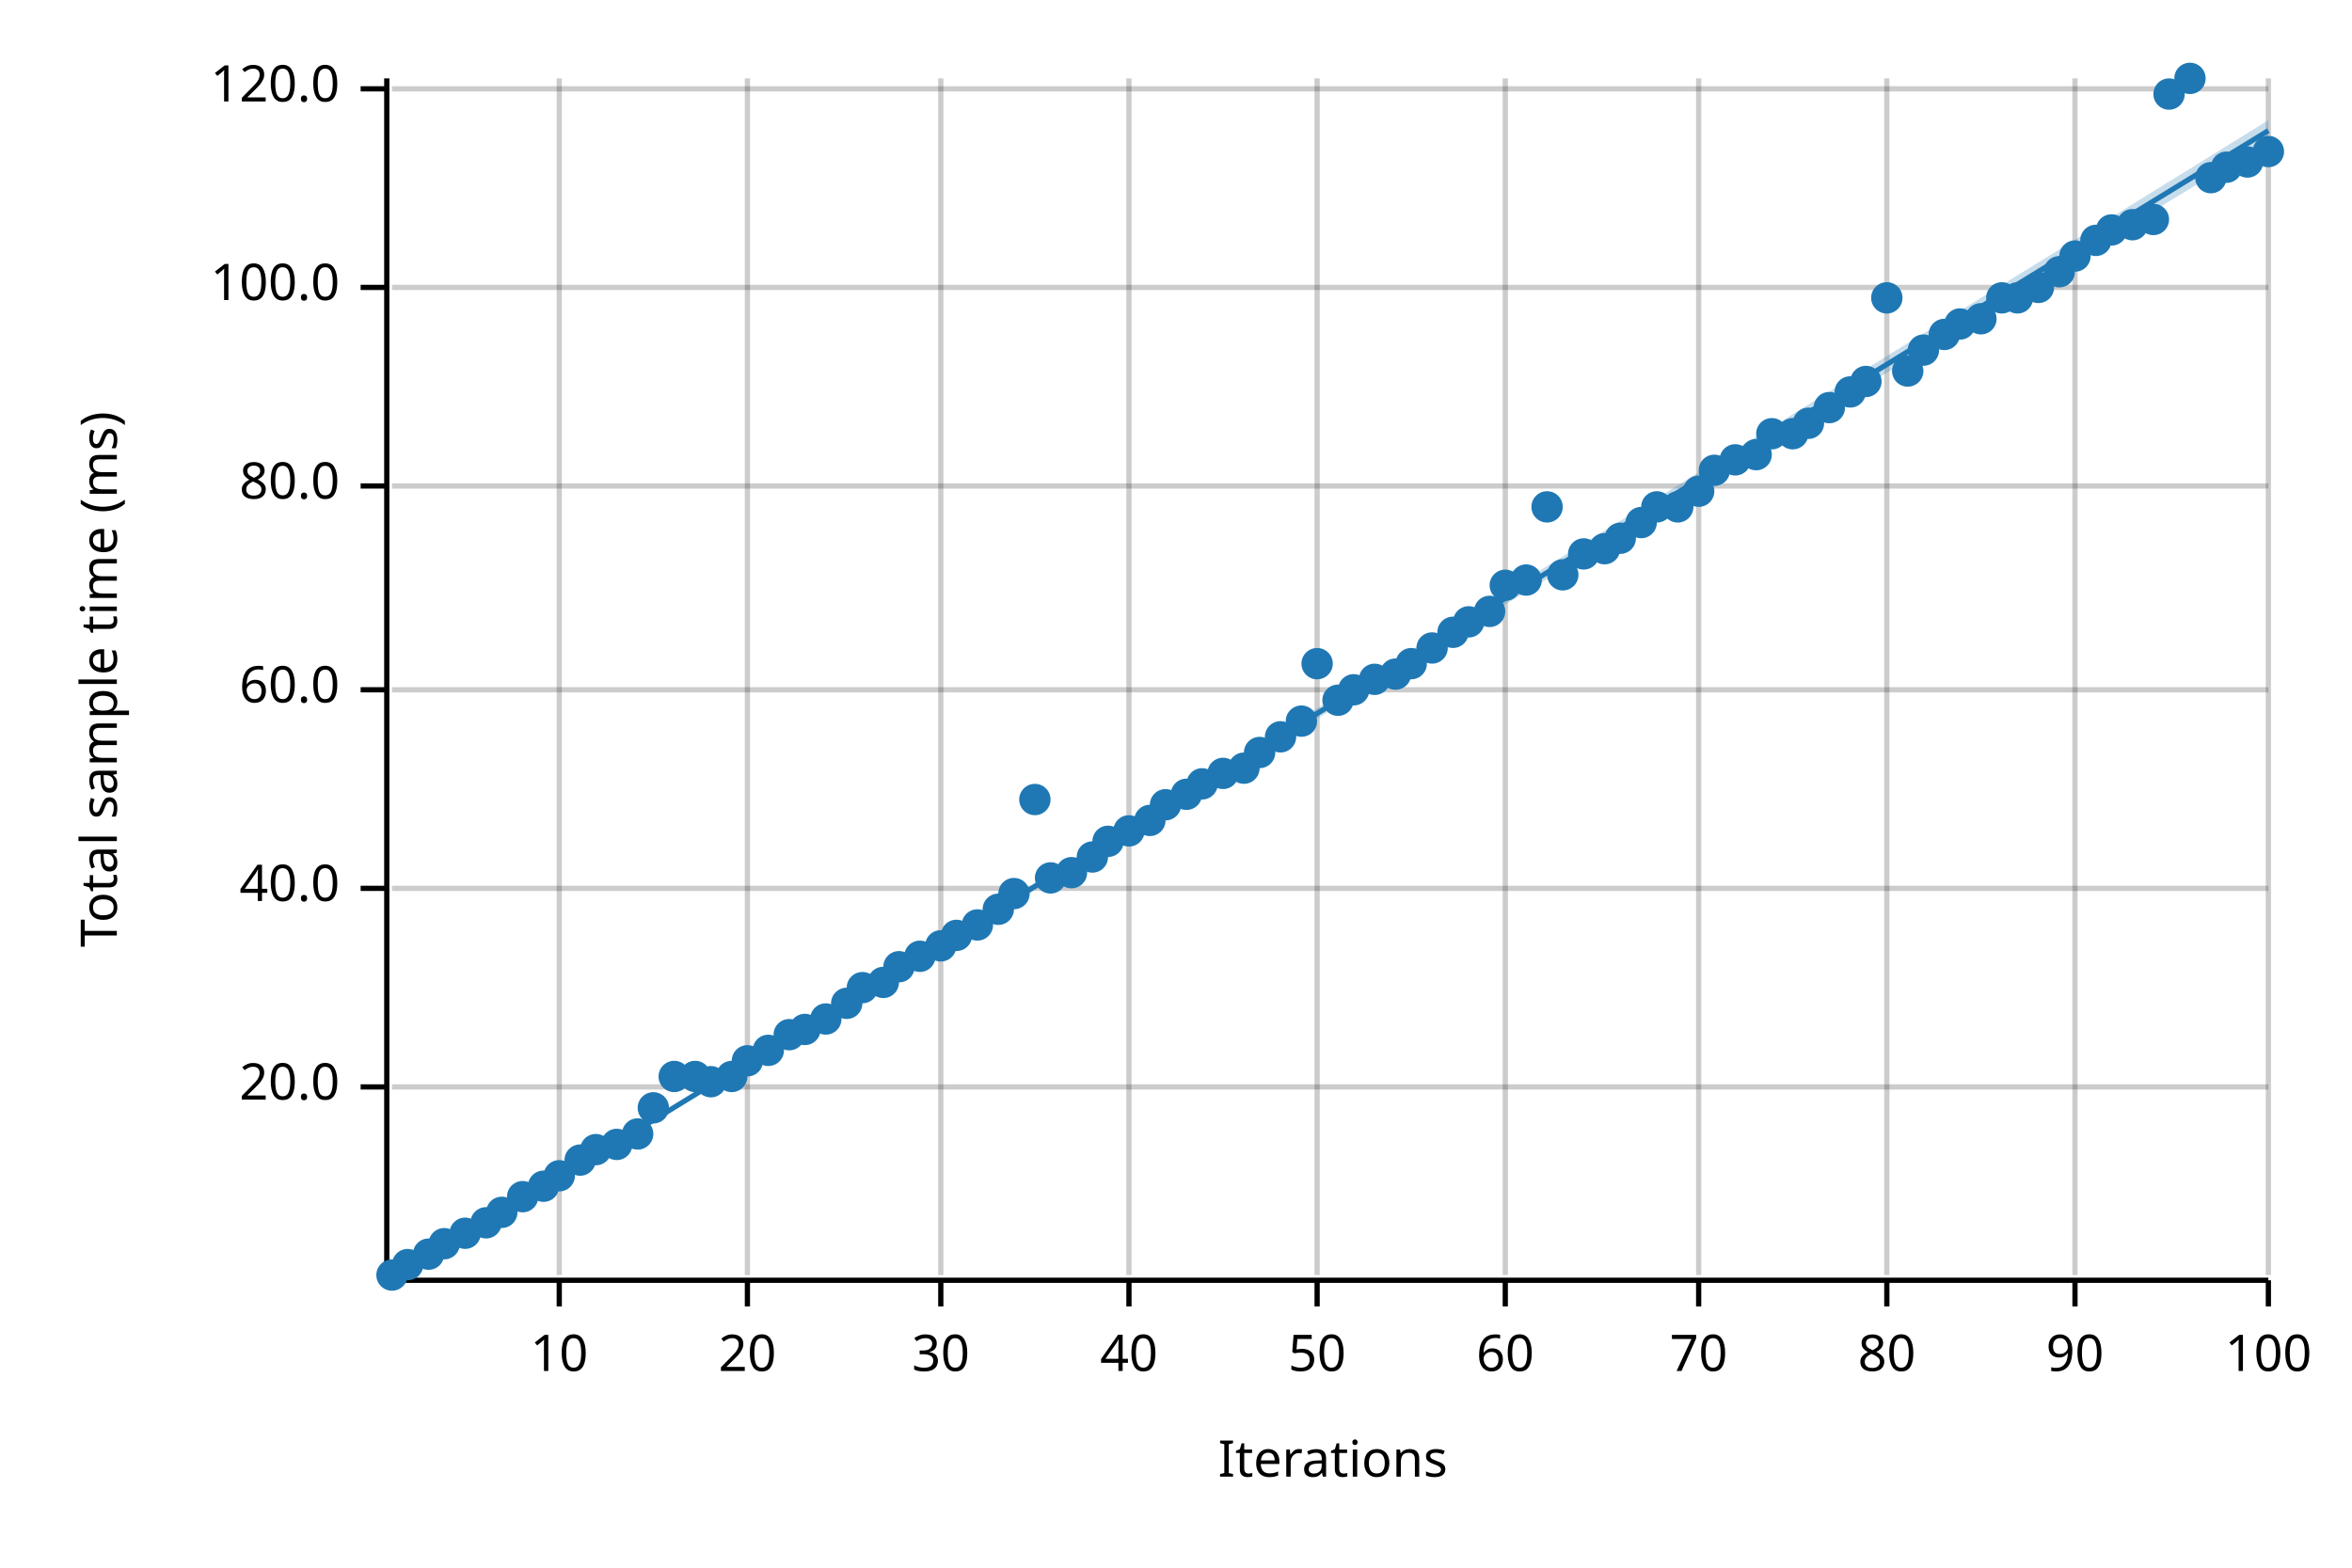
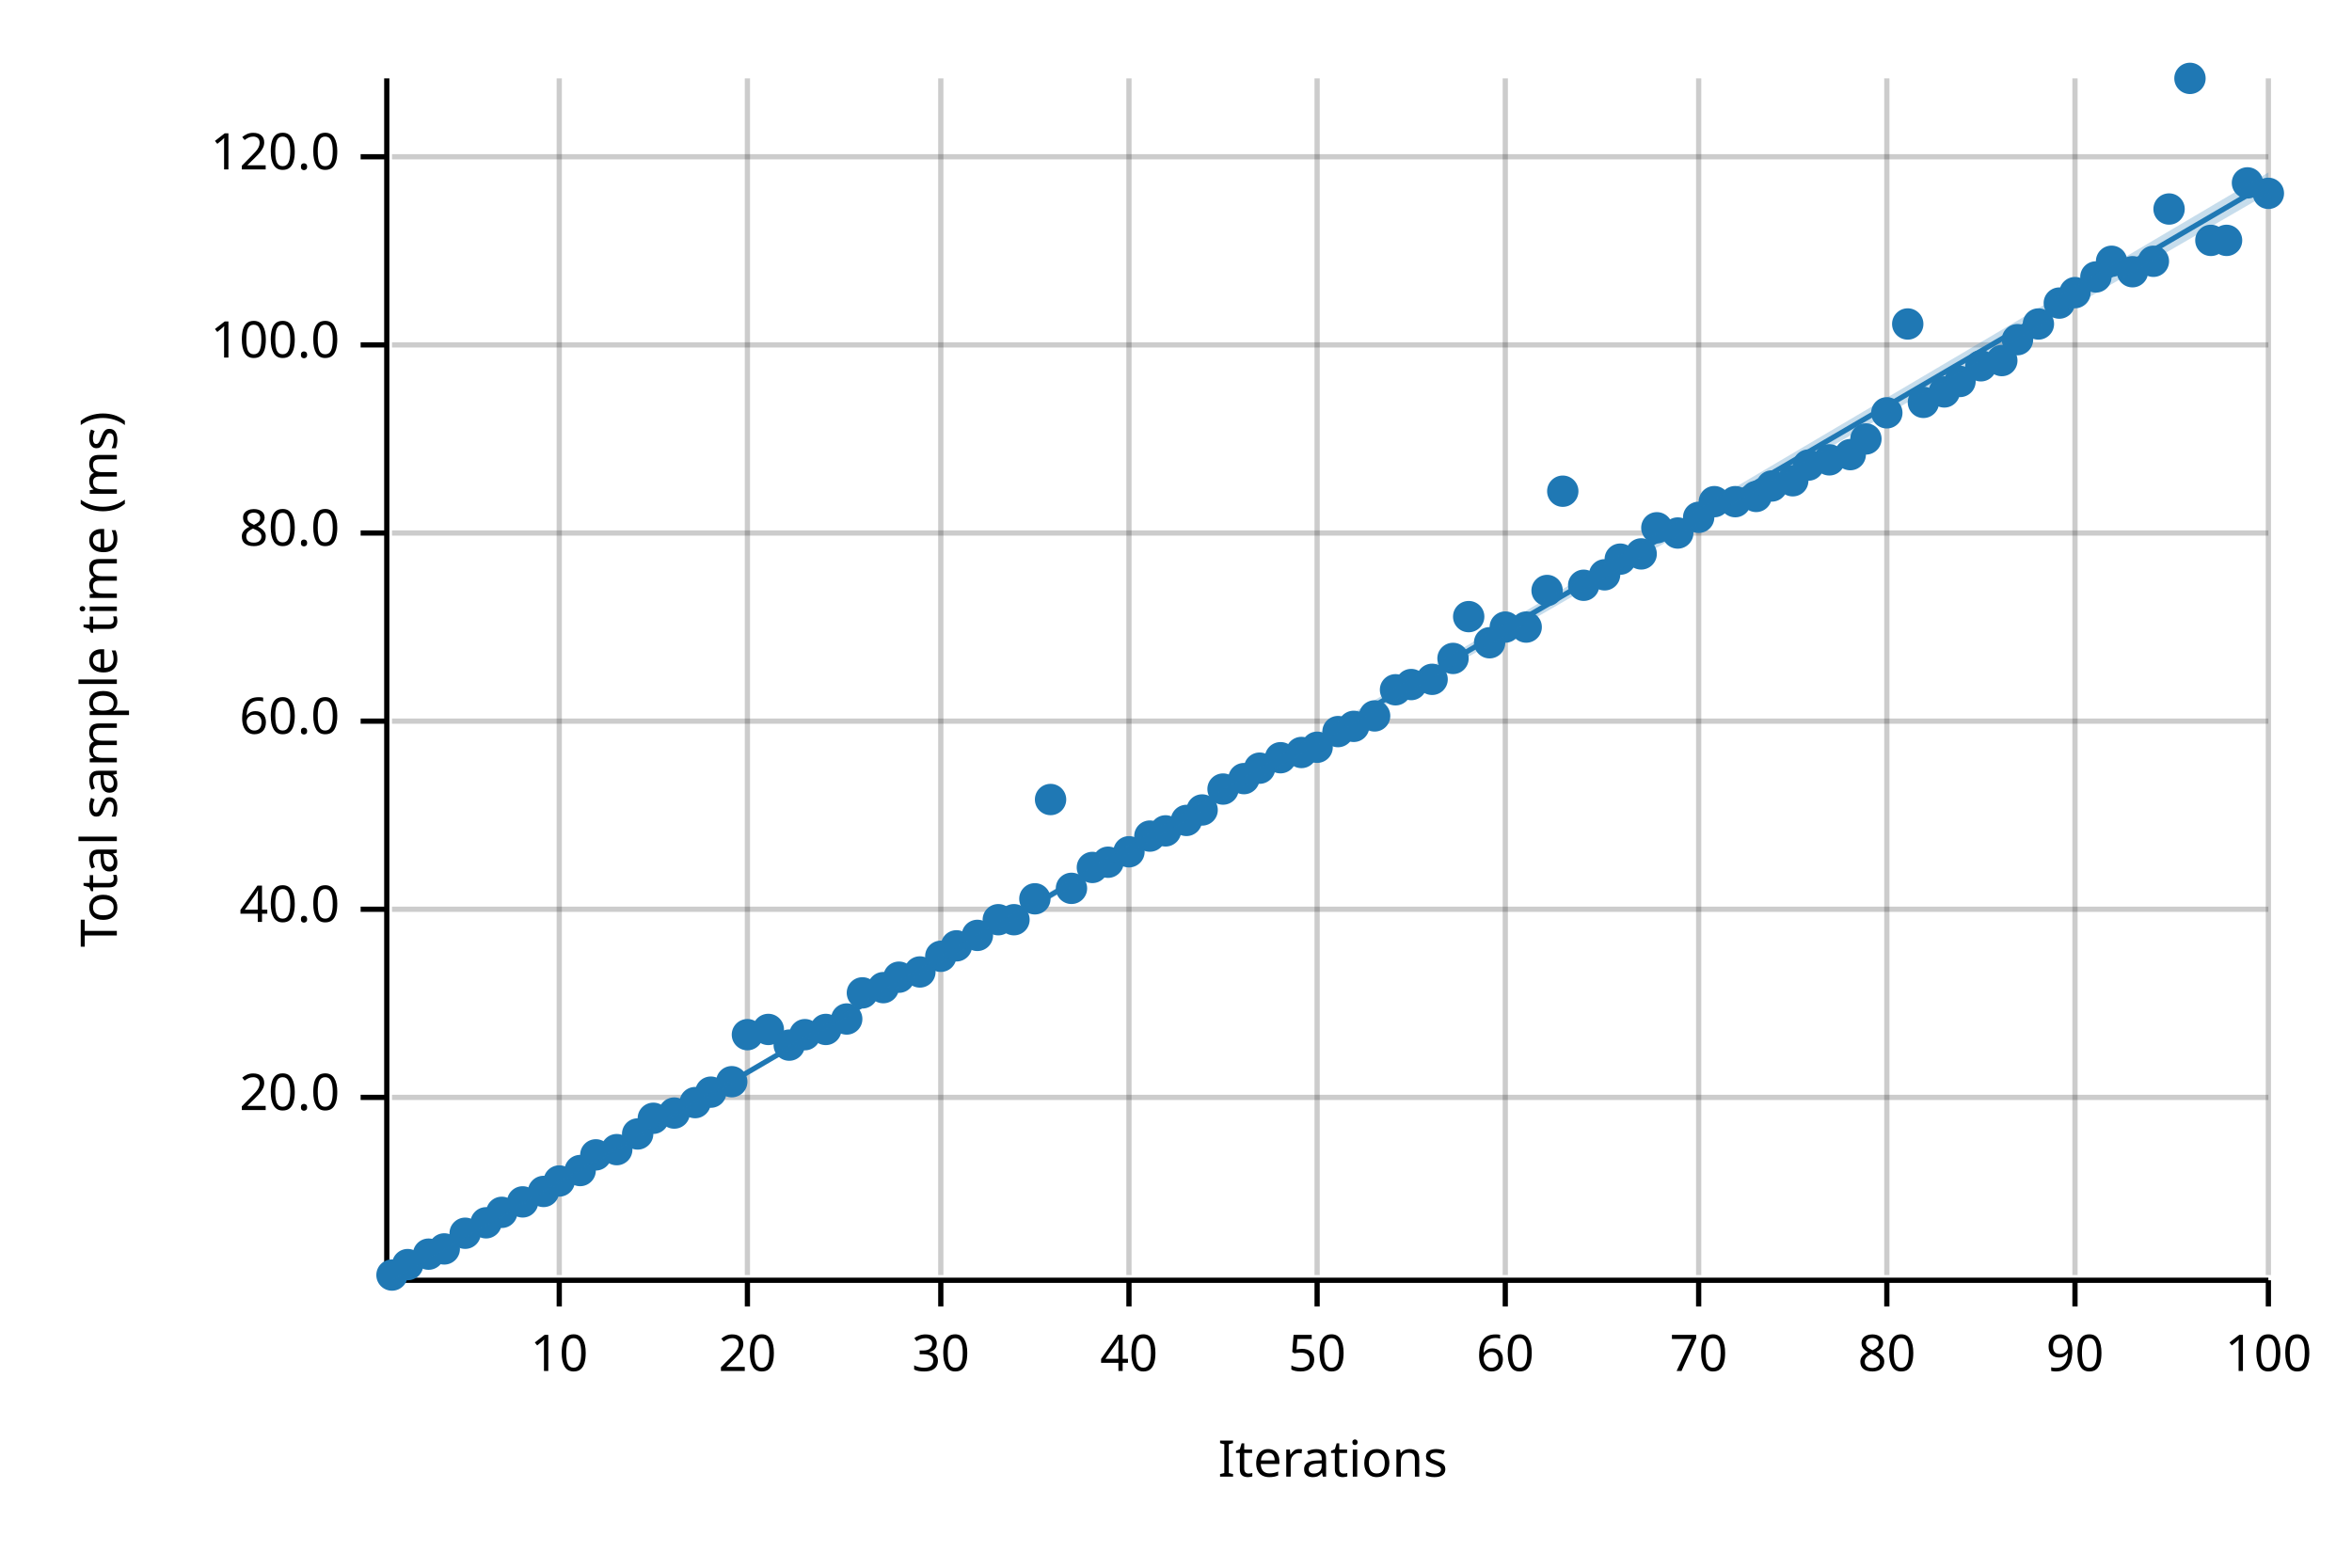
<svg xmlns="http://www.w3.org/2000/svg" width="450" height="300" viewBox="0 0 450 300">
  <text x="15" y="130" dy="0.76em" text-anchor="middle" font-family="sans-serif" font-size="9.677" opacity="1" fill="#000000" transform="rotate(270, 15, 130)">
Total sample time (ms)
</text>
  <text x="255" y="285" dy="-0.5ex" text-anchor="middle" font-family="sans-serif" font-size="9.677" opacity="1" fill="#000000">
Iterations
</text>
  <line opacity="0.2" stroke="#000000" stroke-width="1" x1="107" y1="244" x2="107" y2="15" />
  <line opacity="0.2" stroke="#000000" stroke-width="1" x1="143" y1="244" x2="143" y2="15" />
  <line opacity="0.2" stroke="#000000" stroke-width="1" x1="180" y1="244" x2="180" y2="15" />
  <line opacity="0.2" stroke="#000000" stroke-width="1" x1="216" y1="244" x2="216" y2="15" />
  <line opacity="0.2" stroke="#000000" stroke-width="1" x1="252" y1="244" x2="252" y2="15" />
  <line opacity="0.2" stroke="#000000" stroke-width="1" x1="288" y1="244" x2="288" y2="15" />
  <line opacity="0.2" stroke="#000000" stroke-width="1" x1="325" y1="244" x2="325" y2="15" />
  <line opacity="0.2" stroke="#000000" stroke-width="1" x1="361" y1="244" x2="361" y2="15" />
  <line opacity="0.2" stroke="#000000" stroke-width="1" x1="397" y1="244" x2="397" y2="15" />
  <line opacity="0.2" stroke="#000000" stroke-width="1" x1="434" y1="244" x2="434" y2="15" />
-   <line opacity="0.2" stroke="#000000" stroke-width="1" x1="75" y1="208" x2="434" y2="208" />
-   <line opacity="0.2" stroke="#000000" stroke-width="1" x1="75" y1="170" x2="434" y2="170" />
-   <line opacity="0.2" stroke="#000000" stroke-width="1" x1="75" y1="132" x2="434" y2="132" />
-   <line opacity="0.2" stroke="#000000" stroke-width="1" x1="75" y1="93" x2="434" y2="93" />
-   <line opacity="0.2" stroke="#000000" stroke-width="1" x1="75" y1="55" x2="434" y2="55" />
-   <line opacity="0.2" stroke="#000000" stroke-width="1" x1="75" y1="17" x2="434" y2="17" />
+   <line opacity="0.2" stroke="#000000" stroke-width="1" x1="75" y1="210" x2="434" y2="210" />
+   <line opacity="0.2" stroke="#000000" stroke-width="1" x1="75" y1="174" x2="434" y2="174" />
+   <line opacity="0.2" stroke="#000000" stroke-width="1" x1="75" y1="138" x2="434" y2="138" />
+   <line opacity="0.2" stroke="#000000" stroke-width="1" x1="75" y1="102" x2="434" y2="102" />
+   <line opacity="0.2" stroke="#000000" stroke-width="1" x1="75" y1="66" x2="434" y2="66" />
+   <line opacity="0.2" stroke="#000000" stroke-width="1" x1="75" y1="30" x2="434" y2="30" />
  <polyline fill="none" opacity="1" stroke="#000000" stroke-width="1" points="74,15 74,244 " />
-   <text x="65" y="208" dy="0.5ex" text-anchor="end" font-family="sans-serif" font-size="9.677" opacity="1" fill="#000000">
+   <text x="65" y="210" dy="0.5ex" text-anchor="end" font-family="sans-serif" font-size="9.677" opacity="1" fill="#000000">
20.0
</text>
-   <polyline fill="none" opacity="1" stroke="#000000" stroke-width="1" points="69,208 74,208 " />
-   <text x="65" y="170" dy="0.5ex" text-anchor="end" font-family="sans-serif" font-size="9.677" opacity="1" fill="#000000">
+   <polyline fill="none" opacity="1" stroke="#000000" stroke-width="1" points="69,210 74,210 " />
+   <text x="65" y="174" dy="0.5ex" text-anchor="end" font-family="sans-serif" font-size="9.677" opacity="1" fill="#000000">
40.0
</text>
-   <polyline fill="none" opacity="1" stroke="#000000" stroke-width="1" points="69,170 74,170 " />
-   <text x="65" y="132" dy="0.5ex" text-anchor="end" font-family="sans-serif" font-size="9.677" opacity="1" fill="#000000">
+   <polyline fill="none" opacity="1" stroke="#000000" stroke-width="1" points="69,174 74,174 " />
+   <text x="65" y="138" dy="0.5ex" text-anchor="end" font-family="sans-serif" font-size="9.677" opacity="1" fill="#000000">
60.0
</text>
-   <polyline fill="none" opacity="1" stroke="#000000" stroke-width="1" points="69,132 74,132 " />
-   <text x="65" y="93" dy="0.5ex" text-anchor="end" font-family="sans-serif" font-size="9.677" opacity="1" fill="#000000">
+   <polyline fill="none" opacity="1" stroke="#000000" stroke-width="1" points="69,138 74,138 " />
+   <text x="65" y="102" dy="0.5ex" text-anchor="end" font-family="sans-serif" font-size="9.677" opacity="1" fill="#000000">
80.0
</text>
-   <polyline fill="none" opacity="1" stroke="#000000" stroke-width="1" points="69,93 74,93 " />
-   <text x="65" y="55" dy="0.5ex" text-anchor="end" font-family="sans-serif" font-size="9.677" opacity="1" fill="#000000">
+   <polyline fill="none" opacity="1" stroke="#000000" stroke-width="1" points="69,102 74,102 " />
+   <text x="65" y="66" dy="0.5ex" text-anchor="end" font-family="sans-serif" font-size="9.677" opacity="1" fill="#000000">
100.0
</text>
-   <polyline fill="none" opacity="1" stroke="#000000" stroke-width="1" points="69,55 74,55 " />
-   <text x="65" y="17" dy="0.5ex" text-anchor="end" font-family="sans-serif" font-size="9.677" opacity="1" fill="#000000">
+   <polyline fill="none" opacity="1" stroke="#000000" stroke-width="1" points="69,66 74,66 " />
+   <text x="65" y="30" dy="0.5ex" text-anchor="end" font-family="sans-serif" font-size="9.677" opacity="1" fill="#000000">
120.0
</text>
-   <polyline fill="none" opacity="1" stroke="#000000" stroke-width="1" points="69,17 74,17 " />
+   <polyline fill="none" opacity="1" stroke="#000000" stroke-width="1" points="69,30 74,30 " />
  <polyline fill="none" opacity="1" stroke="#000000" stroke-width="1" points="75,245 434,245 " />
  <text x="107" y="255" dy="0.76em" text-anchor="middle" font-family="sans-serif" font-size="9.677" opacity="1" fill="#000000">
10
</text>
  <polyline fill="none" opacity="1" stroke="#000000" stroke-width="1" points="107,245 107,250 " />
  <text x="143" y="255" dy="0.76em" text-anchor="middle" font-family="sans-serif" font-size="9.677" opacity="1" fill="#000000">
20
</text>
  <polyline fill="none" opacity="1" stroke="#000000" stroke-width="1" points="143,245 143,250 " />
  <text x="180" y="255" dy="0.76em" text-anchor="middle" font-family="sans-serif" font-size="9.677" opacity="1" fill="#000000">
30
</text>
  <polyline fill="none" opacity="1" stroke="#000000" stroke-width="1" points="180,245 180,250 " />
  <text x="216" y="255" dy="0.76em" text-anchor="middle" font-family="sans-serif" font-size="9.677" opacity="1" fill="#000000">
40
</text>
  <polyline fill="none" opacity="1" stroke="#000000" stroke-width="1" points="216,245 216,250 " />
  <text x="252" y="255" dy="0.76em" text-anchor="middle" font-family="sans-serif" font-size="9.677" opacity="1" fill="#000000">
50
</text>
  <polyline fill="none" opacity="1" stroke="#000000" stroke-width="1" points="252,245 252,250 " />
  <text x="288" y="255" dy="0.76em" text-anchor="middle" font-family="sans-serif" font-size="9.677" opacity="1" fill="#000000">
60
</text>
  <polyline fill="none" opacity="1" stroke="#000000" stroke-width="1" points="288,245 288,250 " />
  <text x="325" y="255" dy="0.76em" text-anchor="middle" font-family="sans-serif" font-size="9.677" opacity="1" fill="#000000">
70
</text>
  <polyline fill="none" opacity="1" stroke="#000000" stroke-width="1" points="325,245 325,250 " />
  <text x="361" y="255" dy="0.76em" text-anchor="middle" font-family="sans-serif" font-size="9.677" opacity="1" fill="#000000">
80
</text>
  <polyline fill="none" opacity="1" stroke="#000000" stroke-width="1" points="361,245 361,250 " />
  <text x="397" y="255" dy="0.76em" text-anchor="middle" font-family="sans-serif" font-size="9.677" opacity="1" fill="#000000">
90
</text>
  <polyline fill="none" opacity="1" stroke="#000000" stroke-width="1" points="397,245 397,250 " />
  <text x="434" y="255" dy="0.76em" text-anchor="middle" font-family="sans-serif" font-size="9.677" opacity="1" fill="#000000">
100
</text>
  <polyline fill="none" opacity="1" stroke="#000000" stroke-width="1" points="434,245 434,250 " />
  <circle cx="75" cy="244" r="3" opacity="1" fill="#1F78B4" stroke="none" stroke-width="1" />
  <circle cx="78" cy="242" r="3" opacity="1" fill="#1F78B4" stroke="none" stroke-width="1" />
  <circle cx="82" cy="240" r="3" opacity="1" fill="#1F78B4" stroke="none" stroke-width="1" />
-   <circle cx="85" cy="238" r="3" opacity="1" fill="#1F78B4" stroke="none" stroke-width="1" />
+   <circle cx="85" cy="239" r="3" opacity="1" fill="#1F78B4" stroke="none" stroke-width="1" />
  <circle cx="89" cy="236" r="3" opacity="1" fill="#1F78B4" stroke="none" stroke-width="1" />
  <circle cx="93" cy="234" r="3" opacity="1" fill="#1F78B4" stroke="none" stroke-width="1" />
  <circle cx="96" cy="232" r="3" opacity="1" fill="#1F78B4" stroke="none" stroke-width="1" />
-   <circle cx="100" cy="229" r="3" opacity="1" fill="#1F78B4" stroke="none" stroke-width="1" />
-   <circle cx="104" cy="227" r="3" opacity="1" fill="#1F78B4" stroke="none" stroke-width="1" />
-   <circle cx="107" cy="225" r="3" opacity="1" fill="#1F78B4" stroke="none" stroke-width="1" />
-   <circle cx="111" cy="222" r="3" opacity="1" fill="#1F78B4" stroke="none" stroke-width="1" />
-   <circle cx="114" cy="220" r="3" opacity="1" fill="#1F78B4" stroke="none" stroke-width="1" />
-   <circle cx="118" cy="219" r="3" opacity="1" fill="#1F78B4" stroke="none" stroke-width="1" />
+   <circle cx="100" cy="230" r="3" opacity="1" fill="#1F78B4" stroke="none" stroke-width="1" />
+   <circle cx="104" cy="228" r="3" opacity="1" fill="#1F78B4" stroke="none" stroke-width="1" />
+   <circle cx="107" cy="226" r="3" opacity="1" fill="#1F78B4" stroke="none" stroke-width="1" />
+   <circle cx="111" cy="224" r="3" opacity="1" fill="#1F78B4" stroke="none" stroke-width="1" />
+   <circle cx="114" cy="221" r="3" opacity="1" fill="#1F78B4" stroke="none" stroke-width="1" />
+   <circle cx="118" cy="220" r="3" opacity="1" fill="#1F78B4" stroke="none" stroke-width="1" />
  <circle cx="122" cy="217" r="3" opacity="1" fill="#1F78B4" stroke="none" stroke-width="1" />
-   <circle cx="125" cy="212" r="3" opacity="1" fill="#1F78B4" stroke="none" stroke-width="1" />
-   <circle cx="129" cy="206" r="3" opacity="1" fill="#1F78B4" stroke="none" stroke-width="1" />
-   <circle cx="133" cy="206" r="3" opacity="1" fill="#1F78B4" stroke="none" stroke-width="1" />
-   <circle cx="136" cy="207" r="3" opacity="1" fill="#1F78B4" stroke="none" stroke-width="1" />
-   <circle cx="140" cy="206" r="3" opacity="1" fill="#1F78B4" stroke="none" stroke-width="1" />
-   <circle cx="143" cy="203" r="3" opacity="1" fill="#1F78B4" stroke="none" stroke-width="1" />
-   <circle cx="147" cy="201" r="3" opacity="1" fill="#1F78B4" stroke="none" stroke-width="1" />
-   <circle cx="151" cy="198" r="3" opacity="1" fill="#1F78B4" stroke="none" stroke-width="1" />
-   <circle cx="154" cy="197" r="3" opacity="1" fill="#1F78B4" stroke="none" stroke-width="1" />
-   <circle cx="158" cy="195" r="3" opacity="1" fill="#1F78B4" stroke="none" stroke-width="1" />
-   <circle cx="162" cy="192" r="3" opacity="1" fill="#1F78B4" stroke="none" stroke-width="1" />
-   <circle cx="165" cy="189" r="3" opacity="1" fill="#1F78B4" stroke="none" stroke-width="1" />
-   <circle cx="169" cy="188" r="3" opacity="1" fill="#1F78B4" stroke="none" stroke-width="1" />
-   <circle cx="172" cy="185" r="3" opacity="1" fill="#1F78B4" stroke="none" stroke-width="1" />
-   <circle cx="176" cy="183" r="3" opacity="1" fill="#1F78B4" stroke="none" stroke-width="1" />
-   <circle cx="180" cy="181" r="3" opacity="1" fill="#1F78B4" stroke="none" stroke-width="1" />
-   <circle cx="183" cy="179" r="3" opacity="1" fill="#1F78B4" stroke="none" stroke-width="1" />
-   <circle cx="187" cy="177" r="3" opacity="1" fill="#1F78B4" stroke="none" stroke-width="1" />
-   <circle cx="191" cy="174" r="3" opacity="1" fill="#1F78B4" stroke="none" stroke-width="1" />
-   <circle cx="194" cy="171" r="3" opacity="1" fill="#1F78B4" stroke="none" stroke-width="1" />
-   <circle cx="198" cy="153" r="3" opacity="1" fill="#1F78B4" stroke="none" stroke-width="1" />
-   <circle cx="201" cy="168" r="3" opacity="1" fill="#1F78B4" stroke="none" stroke-width="1" />
-   <circle cx="205" cy="167" r="3" opacity="1" fill="#1F78B4" stroke="none" stroke-width="1" />
-   <circle cx="209" cy="164" r="3" opacity="1" fill="#1F78B4" stroke="none" stroke-width="1" />
-   <circle cx="212" cy="161" r="3" opacity="1" fill="#1F78B4" stroke="none" stroke-width="1" />
-   <circle cx="216" cy="159" r="3" opacity="1" fill="#1F78B4" stroke="none" stroke-width="1" />
-   <circle cx="220" cy="157" r="3" opacity="1" fill="#1F78B4" stroke="none" stroke-width="1" />
-   <circle cx="223" cy="154" r="3" opacity="1" fill="#1F78B4" stroke="none" stroke-width="1" />
-   <circle cx="227" cy="152" r="3" opacity="1" fill="#1F78B4" stroke="none" stroke-width="1" />
-   <circle cx="230" cy="150" r="3" opacity="1" fill="#1F78B4" stroke="none" stroke-width="1" />
-   <circle cx="234" cy="148" r="3" opacity="1" fill="#1F78B4" stroke="none" stroke-width="1" />
-   <circle cx="238" cy="147" r="3" opacity="1" fill="#1F78B4" stroke="none" stroke-width="1" />
-   <circle cx="241" cy="144" r="3" opacity="1" fill="#1F78B4" stroke="none" stroke-width="1" />
-   <circle cx="245" cy="141" r="3" opacity="1" fill="#1F78B4" stroke="none" stroke-width="1" />
-   <circle cx="249" cy="138" r="3" opacity="1" fill="#1F78B4" stroke="none" stroke-width="1" />
-   <circle cx="252" cy="127" r="3" opacity="1" fill="#1F78B4" stroke="none" stroke-width="1" />
-   <circle cx="256" cy="134" r="3" opacity="1" fill="#1F78B4" stroke="none" stroke-width="1" />
-   <circle cx="259" cy="132" r="3" opacity="1" fill="#1F78B4" stroke="none" stroke-width="1" />
-   <circle cx="263" cy="130" r="3" opacity="1" fill="#1F78B4" stroke="none" stroke-width="1" />
-   <circle cx="267" cy="129" r="3" opacity="1" fill="#1F78B4" stroke="none" stroke-width="1" />
-   <circle cx="270" cy="127" r="3" opacity="1" fill="#1F78B4" stroke="none" stroke-width="1" />
-   <circle cx="274" cy="124" r="3" opacity="1" fill="#1F78B4" stroke="none" stroke-width="1" />
-   <circle cx="278" cy="121" r="3" opacity="1" fill="#1F78B4" stroke="none" stroke-width="1" />
-   <circle cx="281" cy="119" r="3" opacity="1" fill="#1F78B4" stroke="none" stroke-width="1" />
-   <circle cx="285" cy="117" r="3" opacity="1" fill="#1F78B4" stroke="none" stroke-width="1" />
-   <circle cx="288" cy="112" r="3" opacity="1" fill="#1F78B4" stroke="none" stroke-width="1" />
-   <circle cx="292" cy="111" r="3" opacity="1" fill="#1F78B4" stroke="none" stroke-width="1" />
-   <circle cx="296" cy="97" r="3" opacity="1" fill="#1F78B4" stroke="none" stroke-width="1" />
-   <circle cx="299" cy="110" r="3" opacity="1" fill="#1F78B4" stroke="none" stroke-width="1" />
-   <circle cx="303" cy="106" r="3" opacity="1" fill="#1F78B4" stroke="none" stroke-width="1" />
-   <circle cx="307" cy="105" r="3" opacity="1" fill="#1F78B4" stroke="none" stroke-width="1" />
-   <circle cx="310" cy="103" r="3" opacity="1" fill="#1F78B4" stroke="none" stroke-width="1" />
-   <circle cx="314" cy="100" r="3" opacity="1" fill="#1F78B4" stroke="none" stroke-width="1" />
-   <circle cx="317" cy="97" r="3" opacity="1" fill="#1F78B4" stroke="none" stroke-width="1" />
-   <circle cx="321" cy="97" r="3" opacity="1" fill="#1F78B4" stroke="none" stroke-width="1" />
-   <circle cx="325" cy="94" r="3" opacity="1" fill="#1F78B4" stroke="none" stroke-width="1" />
-   <circle cx="328" cy="90" r="3" opacity="1" fill="#1F78B4" stroke="none" stroke-width="1" />
-   <circle cx="332" cy="88" r="3" opacity="1" fill="#1F78B4" stroke="none" stroke-width="1" />
-   <circle cx="336" cy="87" r="3" opacity="1" fill="#1F78B4" stroke="none" stroke-width="1" />
-   <circle cx="339" cy="83" r="3" opacity="1" fill="#1F78B4" stroke="none" stroke-width="1" />
-   <circle cx="343" cy="83" r="3" opacity="1" fill="#1F78B4" stroke="none" stroke-width="1" />
-   <circle cx="346" cy="81" r="3" opacity="1" fill="#1F78B4" stroke="none" stroke-width="1" />
-   <circle cx="350" cy="78" r="3" opacity="1" fill="#1F78B4" stroke="none" stroke-width="1" />
-   <circle cx="354" cy="75" r="3" opacity="1" fill="#1F78B4" stroke="none" stroke-width="1" />
-   <circle cx="357" cy="73" r="3" opacity="1" fill="#1F78B4" stroke="none" stroke-width="1" />
-   <circle cx="361" cy="57" r="3" opacity="1" fill="#1F78B4" stroke="none" stroke-width="1" />
-   <circle cx="365" cy="71" r="3" opacity="1" fill="#1F78B4" stroke="none" stroke-width="1" />
-   <circle cx="368" cy="67" r="3" opacity="1" fill="#1F78B4" stroke="none" stroke-width="1" />
-   <circle cx="372" cy="64" r="3" opacity="1" fill="#1F78B4" stroke="none" stroke-width="1" />
-   <circle cx="375" cy="62" r="3" opacity="1" fill="#1F78B4" stroke="none" stroke-width="1" />
-   <circle cx="379" cy="61" r="3" opacity="1" fill="#1F78B4" stroke="none" stroke-width="1" />
-   <circle cx="383" cy="57" r="3" opacity="1" fill="#1F78B4" stroke="none" stroke-width="1" />
-   <circle cx="386" cy="57" r="3" opacity="1" fill="#1F78B4" stroke="none" stroke-width="1" />
-   <circle cx="390" cy="55" r="3" opacity="1" fill="#1F78B4" stroke="none" stroke-width="1" />
-   <circle cx="394" cy="52" r="3" opacity="1" fill="#1F78B4" stroke="none" stroke-width="1" />
-   <circle cx="397" cy="49" r="3" opacity="1" fill="#1F78B4" stroke="none" stroke-width="1" />
-   <circle cx="401" cy="46" r="3" opacity="1" fill="#1F78B4" stroke="none" stroke-width="1" />
-   <circle cx="404" cy="44" r="3" opacity="1" fill="#1F78B4" stroke="none" stroke-width="1" />
-   <circle cx="408" cy="43" r="3" opacity="1" fill="#1F78B4" stroke="none" stroke-width="1" />
-   <circle cx="412" cy="42" r="3" opacity="1" fill="#1F78B4" stroke="none" stroke-width="1" />
-   <circle cx="415" cy="18" r="3" opacity="1" fill="#1F78B4" stroke="none" stroke-width="1" />
+   <circle cx="125" cy="214" r="3" opacity="1" fill="#1F78B4" stroke="none" stroke-width="1" />
+   <circle cx="129" cy="213" r="3" opacity="1" fill="#1F78B4" stroke="none" stroke-width="1" />
+   <circle cx="133" cy="211" r="3" opacity="1" fill="#1F78B4" stroke="none" stroke-width="1" />
+   <circle cx="136" cy="209" r="3" opacity="1" fill="#1F78B4" stroke="none" stroke-width="1" />
+   <circle cx="140" cy="207" r="3" opacity="1" fill="#1F78B4" stroke="none" stroke-width="1" />
+   <circle cx="143" cy="198" r="3" opacity="1" fill="#1F78B4" stroke="none" stroke-width="1" />
+   <circle cx="147" cy="197" r="3" opacity="1" fill="#1F78B4" stroke="none" stroke-width="1" />
+   <circle cx="151" cy="200" r="3" opacity="1" fill="#1F78B4" stroke="none" stroke-width="1" />
+   <circle cx="154" cy="198" r="3" opacity="1" fill="#1F78B4" stroke="none" stroke-width="1" />
+   <circle cx="158" cy="197" r="3" opacity="1" fill="#1F78B4" stroke="none" stroke-width="1" />
+   <circle cx="162" cy="195" r="3" opacity="1" fill="#1F78B4" stroke="none" stroke-width="1" />
+   <circle cx="165" cy="190" r="3" opacity="1" fill="#1F78B4" stroke="none" stroke-width="1" />
+   <circle cx="169" cy="189" r="3" opacity="1" fill="#1F78B4" stroke="none" stroke-width="1" />
+   <circle cx="172" cy="187" r="3" opacity="1" fill="#1F78B4" stroke="none" stroke-width="1" />
+   <circle cx="176" cy="186" r="3" opacity="1" fill="#1F78B4" stroke="none" stroke-width="1" />
+   <circle cx="180" cy="183" r="3" opacity="1" fill="#1F78B4" stroke="none" stroke-width="1" />
+   <circle cx="183" cy="181" r="3" opacity="1" fill="#1F78B4" stroke="none" stroke-width="1" />
+   <circle cx="187" cy="179" r="3" opacity="1" fill="#1F78B4" stroke="none" stroke-width="1" />
+   <circle cx="191" cy="176" r="3" opacity="1" fill="#1F78B4" stroke="none" stroke-width="1" />
+   <circle cx="194" cy="176" r="3" opacity="1" fill="#1F78B4" stroke="none" stroke-width="1" />
+   <circle cx="198" cy="172" r="3" opacity="1" fill="#1F78B4" stroke="none" stroke-width="1" />
+   <circle cx="201" cy="153" r="3" opacity="1" fill="#1F78B4" stroke="none" stroke-width="1" />
+   <circle cx="205" cy="170" r="3" opacity="1" fill="#1F78B4" stroke="none" stroke-width="1" />
+   <circle cx="209" cy="166" r="3" opacity="1" fill="#1F78B4" stroke="none" stroke-width="1" />
+   <circle cx="212" cy="165" r="3" opacity="1" fill="#1F78B4" stroke="none" stroke-width="1" />
+   <circle cx="216" cy="163" r="3" opacity="1" fill="#1F78B4" stroke="none" stroke-width="1" />
+   <circle cx="220" cy="160" r="3" opacity="1" fill="#1F78B4" stroke="none" stroke-width="1" />
+   <circle cx="223" cy="159" r="3" opacity="1" fill="#1F78B4" stroke="none" stroke-width="1" />
+   <circle cx="227" cy="157" r="3" opacity="1" fill="#1F78B4" stroke="none" stroke-width="1" />
+   <circle cx="230" cy="155" r="3" opacity="1" fill="#1F78B4" stroke="none" stroke-width="1" />
+   <circle cx="234" cy="151" r="3" opacity="1" fill="#1F78B4" stroke="none" stroke-width="1" />
+   <circle cx="238" cy="149" r="3" opacity="1" fill="#1F78B4" stroke="none" stroke-width="1" />
+   <circle cx="241" cy="147" r="3" opacity="1" fill="#1F78B4" stroke="none" stroke-width="1" />
+   <circle cx="245" cy="145" r="3" opacity="1" fill="#1F78B4" stroke="none" stroke-width="1" />
+   <circle cx="249" cy="144" r="3" opacity="1" fill="#1F78B4" stroke="none" stroke-width="1" />
+   <circle cx="252" cy="143" r="3" opacity="1" fill="#1F78B4" stroke="none" stroke-width="1" />
+   <circle cx="256" cy="140" r="3" opacity="1" fill="#1F78B4" stroke="none" stroke-width="1" />
+   <circle cx="259" cy="139" r="3" opacity="1" fill="#1F78B4" stroke="none" stroke-width="1" />
+   <circle cx="263" cy="137" r="3" opacity="1" fill="#1F78B4" stroke="none" stroke-width="1" />
+   <circle cx="267" cy="132" r="3" opacity="1" fill="#1F78B4" stroke="none" stroke-width="1" />
+   <circle cx="270" cy="131" r="3" opacity="1" fill="#1F78B4" stroke="none" stroke-width="1" />
+   <circle cx="274" cy="130" r="3" opacity="1" fill="#1F78B4" stroke="none" stroke-width="1" />
+   <circle cx="278" cy="126" r="3" opacity="1" fill="#1F78B4" stroke="none" stroke-width="1" />
+   <circle cx="281" cy="118" r="3" opacity="1" fill="#1F78B4" stroke="none" stroke-width="1" />
+   <circle cx="285" cy="123" r="3" opacity="1" fill="#1F78B4" stroke="none" stroke-width="1" />
+   <circle cx="288" cy="120" r="3" opacity="1" fill="#1F78B4" stroke="none" stroke-width="1" />
+   <circle cx="292" cy="120" r="3" opacity="1" fill="#1F78B4" stroke="none" stroke-width="1" />
+   <circle cx="296" cy="113" r="3" opacity="1" fill="#1F78B4" stroke="none" stroke-width="1" />
+   <circle cx="299" cy="94" r="3" opacity="1" fill="#1F78B4" stroke="none" stroke-width="1" />
+   <circle cx="303" cy="112" r="3" opacity="1" fill="#1F78B4" stroke="none" stroke-width="1" />
+   <circle cx="307" cy="110" r="3" opacity="1" fill="#1F78B4" stroke="none" stroke-width="1" />
+   <circle cx="310" cy="107" r="3" opacity="1" fill="#1F78B4" stroke="none" stroke-width="1" />
+   <circle cx="314" cy="106" r="3" opacity="1" fill="#1F78B4" stroke="none" stroke-width="1" />
+   <circle cx="317" cy="101" r="3" opacity="1" fill="#1F78B4" stroke="none" stroke-width="1" />
+   <circle cx="321" cy="102" r="3" opacity="1" fill="#1F78B4" stroke="none" stroke-width="1" />
+   <circle cx="325" cy="99" r="3" opacity="1" fill="#1F78B4" stroke="none" stroke-width="1" />
+   <circle cx="328" cy="96" r="3" opacity="1" fill="#1F78B4" stroke="none" stroke-width="1" />
+   <circle cx="332" cy="96" r="3" opacity="1" fill="#1F78B4" stroke="none" stroke-width="1" />
+   <circle cx="336" cy="95" r="3" opacity="1" fill="#1F78B4" stroke="none" stroke-width="1" />
+   <circle cx="339" cy="93" r="3" opacity="1" fill="#1F78B4" stroke="none" stroke-width="1" />
+   <circle cx="343" cy="92" r="3" opacity="1" fill="#1F78B4" stroke="none" stroke-width="1" />
+   <circle cx="346" cy="89" r="3" opacity="1" fill="#1F78B4" stroke="none" stroke-width="1" />
+   <circle cx="350" cy="88" r="3" opacity="1" fill="#1F78B4" stroke="none" stroke-width="1" />
+   <circle cx="354" cy="87" r="3" opacity="1" fill="#1F78B4" stroke="none" stroke-width="1" />
+   <circle cx="357" cy="84" r="3" opacity="1" fill="#1F78B4" stroke="none" stroke-width="1" />
+   <circle cx="361" cy="79" r="3" opacity="1" fill="#1F78B4" stroke="none" stroke-width="1" />
+   <circle cx="365" cy="62" r="3" opacity="1" fill="#1F78B4" stroke="none" stroke-width="1" />
+   <circle cx="368" cy="77" r="3" opacity="1" fill="#1F78B4" stroke="none" stroke-width="1" />
+   <circle cx="372" cy="75" r="3" opacity="1" fill="#1F78B4" stroke="none" stroke-width="1" />
+   <circle cx="375" cy="73" r="3" opacity="1" fill="#1F78B4" stroke="none" stroke-width="1" />
+   <circle cx="379" cy="70" r="3" opacity="1" fill="#1F78B4" stroke="none" stroke-width="1" />
+   <circle cx="383" cy="69" r="3" opacity="1" fill="#1F78B4" stroke="none" stroke-width="1" />
+   <circle cx="386" cy="65" r="3" opacity="1" fill="#1F78B4" stroke="none" stroke-width="1" />
+   <circle cx="390" cy="62" r="3" opacity="1" fill="#1F78B4" stroke="none" stroke-width="1" />
+   <circle cx="394" cy="58" r="3" opacity="1" fill="#1F78B4" stroke="none" stroke-width="1" />
+   <circle cx="397" cy="56" r="3" opacity="1" fill="#1F78B4" stroke="none" stroke-width="1" />
+   <circle cx="401" cy="53" r="3" opacity="1" fill="#1F78B4" stroke="none" stroke-width="1" />
+   <circle cx="404" cy="50" r="3" opacity="1" fill="#1F78B4" stroke="none" stroke-width="1" />
+   <circle cx="408" cy="52" r="3" opacity="1" fill="#1F78B4" stroke="none" stroke-width="1" />
+   <circle cx="412" cy="50" r="3" opacity="1" fill="#1F78B4" stroke="none" stroke-width="1" />
+   <circle cx="415" cy="40" r="3" opacity="1" fill="#1F78B4" stroke="none" stroke-width="1" />
  <circle cx="419" cy="15" r="3" opacity="1" fill="#1F78B4" stroke="none" stroke-width="1" />
-   <circle cx="423" cy="34" r="3" opacity="1" fill="#1F78B4" stroke="none" stroke-width="1" />
-   <circle cx="426" cy="32" r="3" opacity="1" fill="#1F78B4" stroke="none" stroke-width="1" />
-   <circle cx="430" cy="31" r="3" opacity="1" fill="#1F78B4" stroke="none" stroke-width="1" />
-   <circle cx="434" cy="29" r="3" opacity="1" fill="#1F78B4" stroke="none" stroke-width="1" />
-   <polyline fill="none" opacity="1" stroke="#1F78B4" stroke-width="1" points="75,245 434,25 " />
-   <polygon opacity="0.25" fill="#1F78B4" points="75,245 434,27 434,23 " />
+   <circle cx="423" cy="46" r="3" opacity="1" fill="#1F78B4" stroke="none" stroke-width="1" />
+   <circle cx="426" cy="46" r="3" opacity="1" fill="#1F78B4" stroke="none" stroke-width="1" />
+   <circle cx="430" cy="35" r="3" opacity="1" fill="#1F78B4" stroke="none" stroke-width="1" />
+   <circle cx="434" cy="37" r="3" opacity="1" fill="#1F78B4" stroke="none" stroke-width="1" />
+   <polyline fill="none" opacity="1" stroke="#1F78B4" stroke-width="1" points="75,245 434,35 " />
+   <polygon opacity="0.25" fill="#1F78B4" points="75,245 434,37 434,33 " />
</svg>
